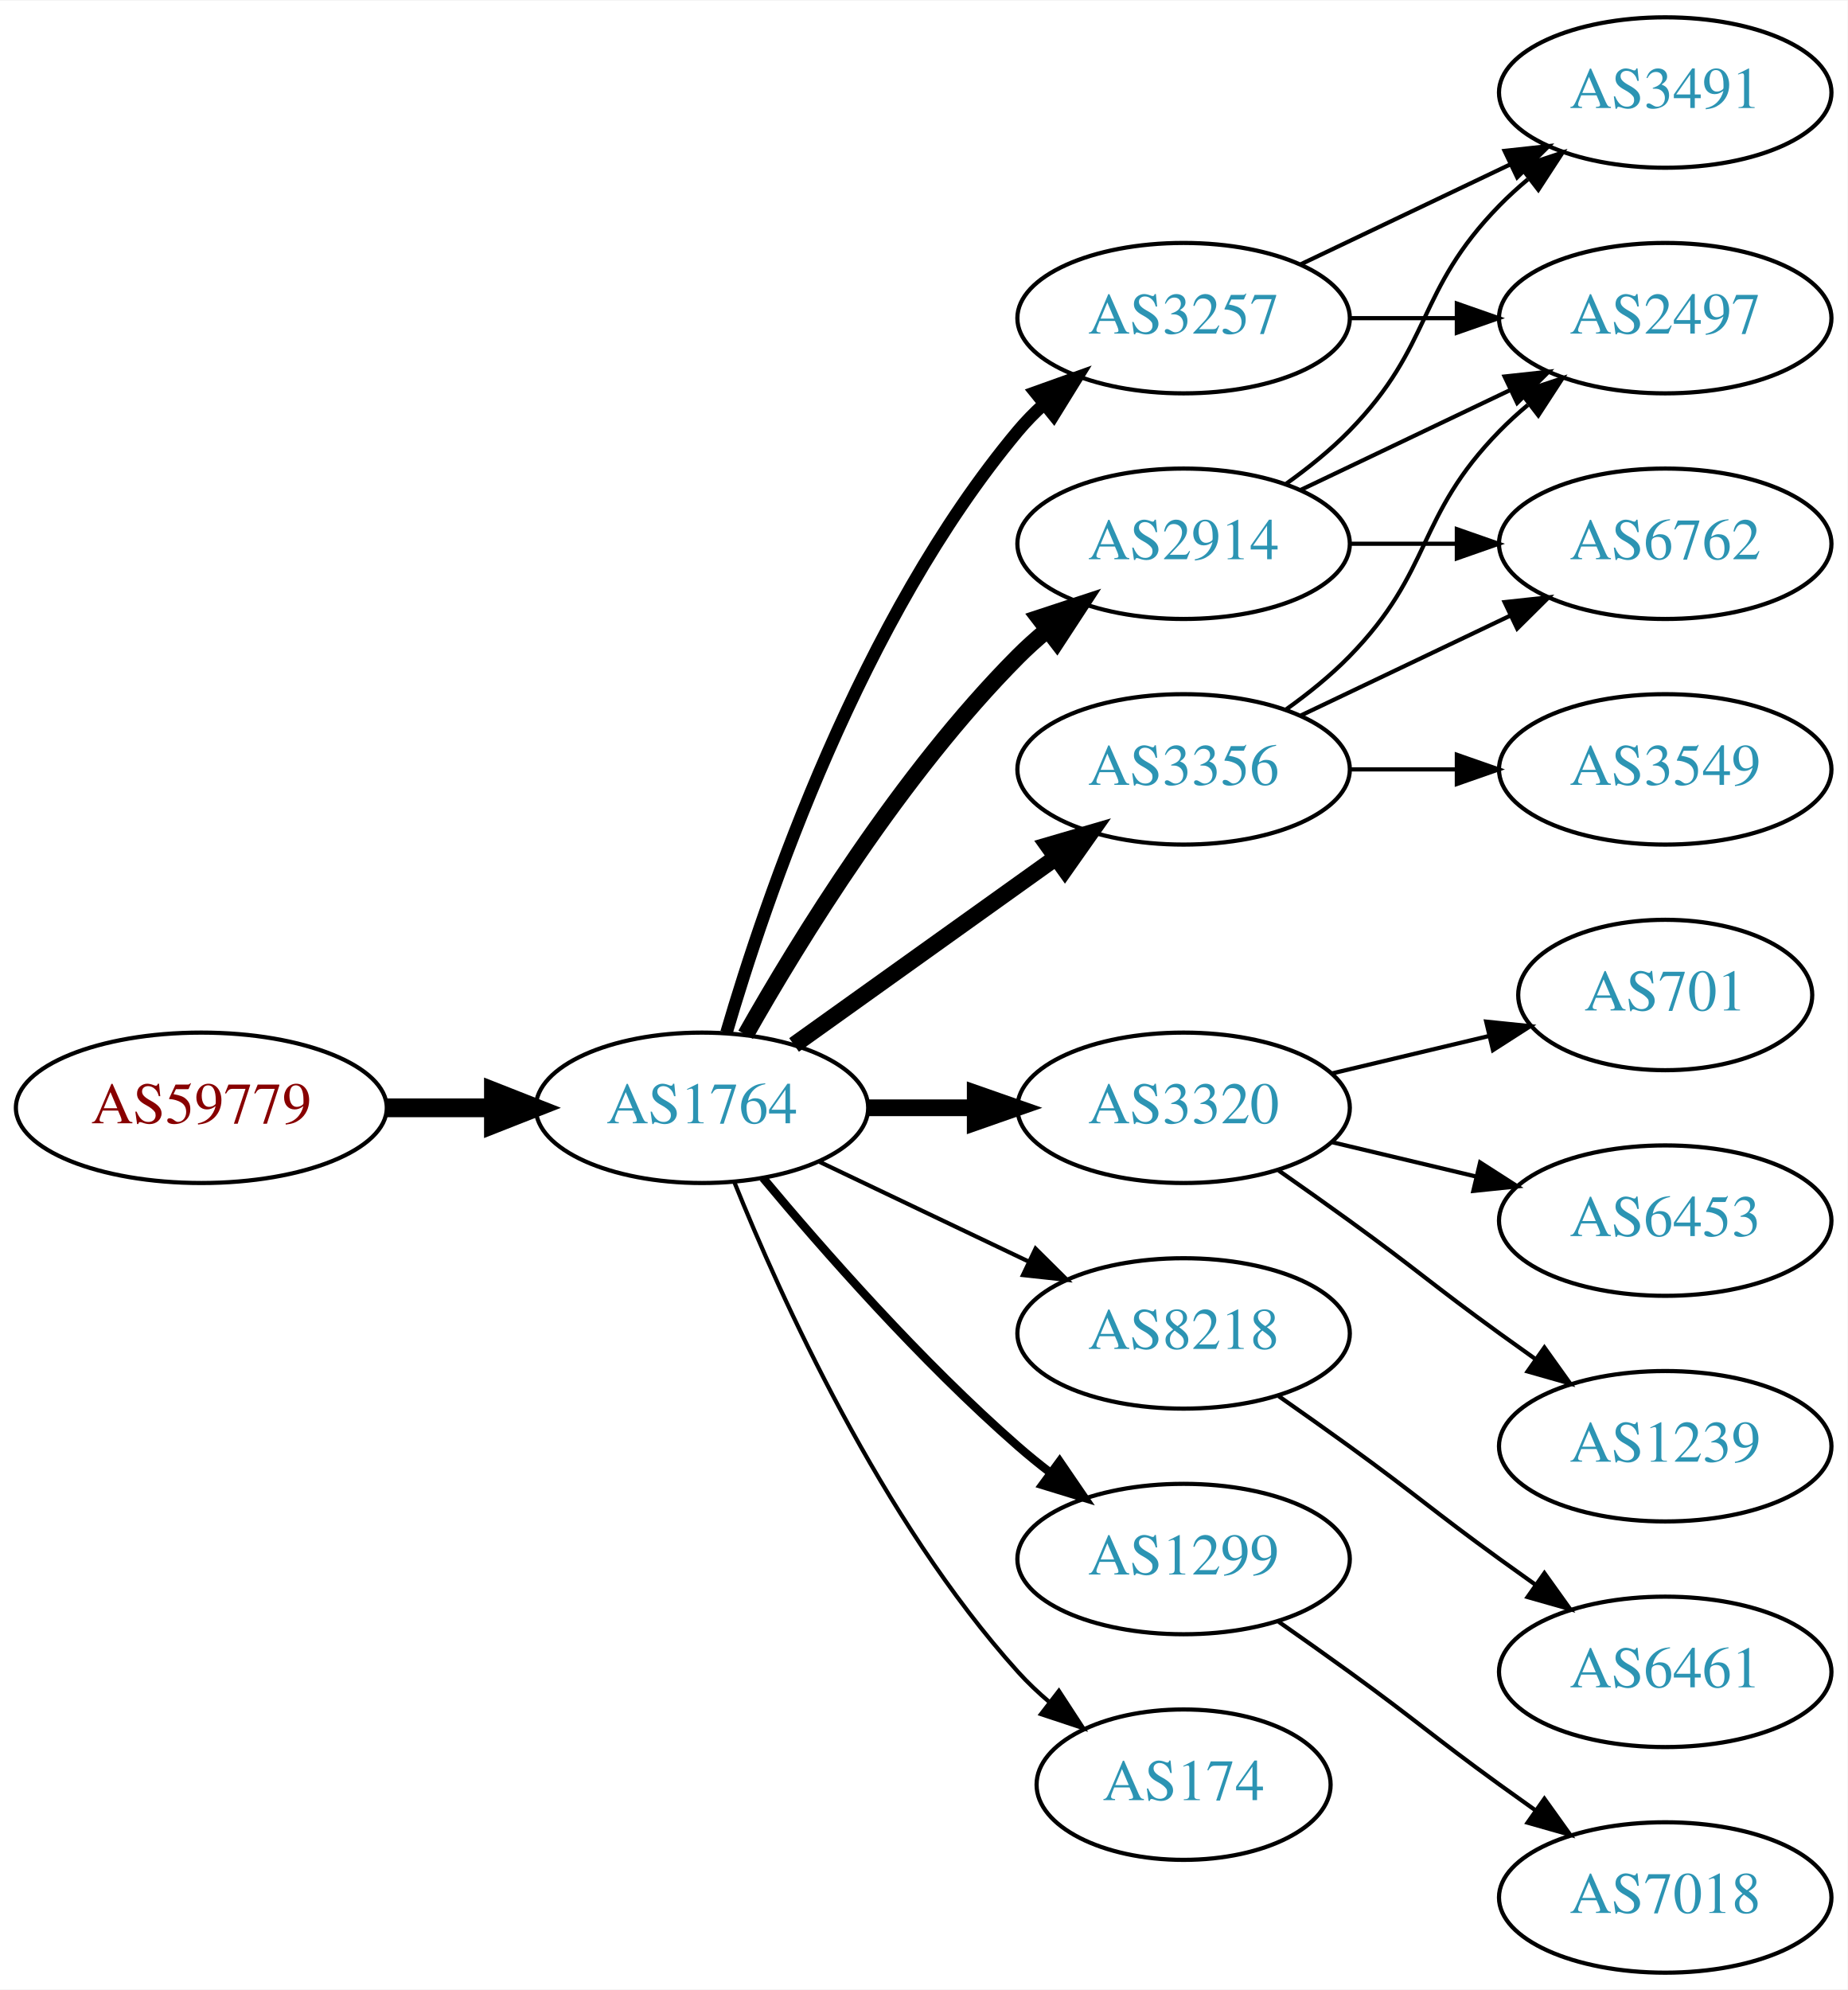
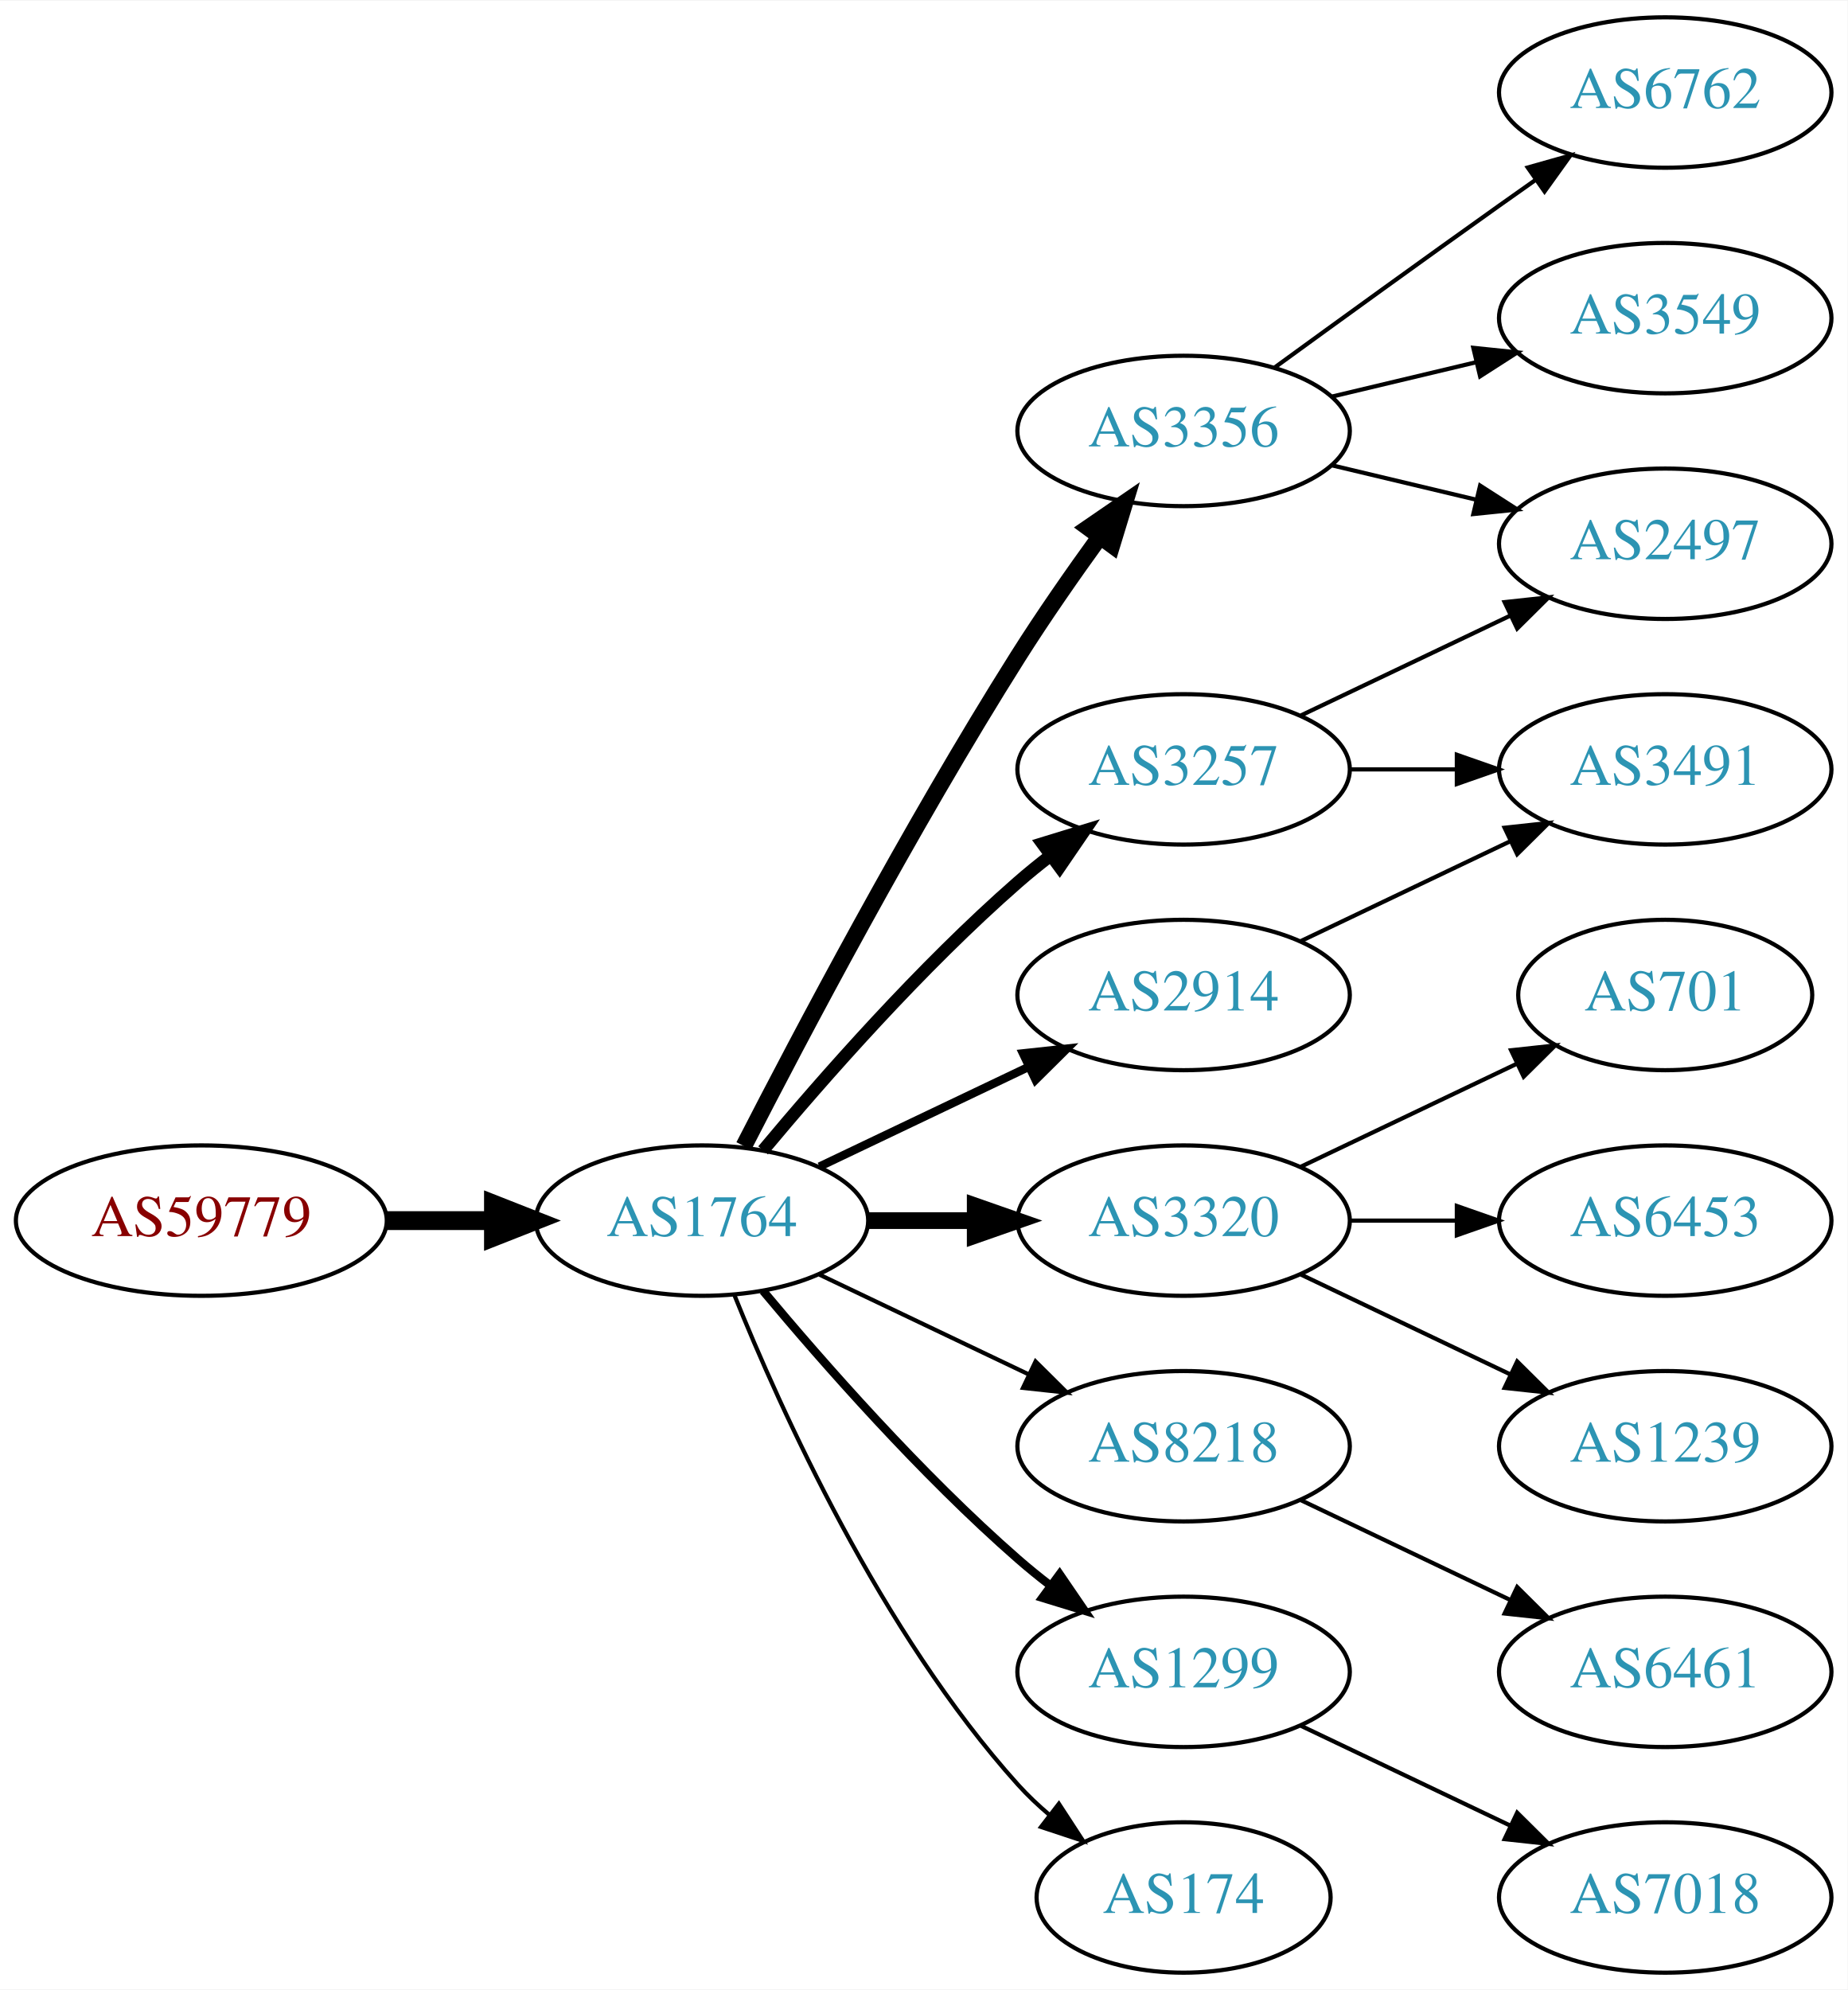
<svg xmlns="http://www.w3.org/2000/svg" xmlns:xlink="http://www.w3.org/1999/xlink" width="442pt" height="476pt" viewBox="0.00 0.00 442.27 476.00">
  <g id="graph0" class="graph" transform="scale(1 1) rotate(0) translate(4 472)">
    <polygon fill="white" stroke="none" points="-4,4 -4,-472 438.271,-472 438.271,4 -4,4" />
    <g id="node1" class="node">
      <g id="a_node1">
        <a xlink:href="/asn/59779" xlink:title="AS59779 ~ Ixolit GmbH [AT]">
-           <ellipse fill="#ffffff" stroke="black" cx="44.196" cy="-207" rx="44.393" ry="18" />
-           <text text-anchor="middle" x="44.196" y="-203.3" font-family="Times,serif" font-size="14.00" fill="#880000">AS59779</text>
+           <ellipse fill="#ffffff" stroke="black" cx="44.196" cy="-180" rx="44.393" ry="18" />
+           <text text-anchor="middle" x="44.196" y="-176.3" font-family="Times,serif" font-size="14.00" fill="#880000">AS59779</text>
        </a>
      </g>
    </g>
    <g id="node2" class="node">
      <g id="a_node2">
        <a xlink:href="/asn/1764" xlink:title="AS1764 ~ NEXTLAYER-AS [AT]">
-           <ellipse fill="#ffffff" stroke="black" cx="164.039" cy="-207" rx="39.794" ry="18" />
-           <text text-anchor="middle" x="164.039" y="-203.3" font-family="Times,serif" font-size="14.00" fill="#2c94b3">AS1764</text>
+           <ellipse fill="#ffffff" stroke="black" cx="164.039" cy="-180" rx="39.794" ry="18" />
+           <text text-anchor="middle" x="164.039" y="-176.3" font-family="Times,serif" font-size="14.00" fill="#2c94b3">AS1764</text>
        </a>
      </g>
    </g>
    <g id="edge1" class="edge">
-       <path fill="none" stroke="black" stroke-width="4.5" d="M88.407,-207C96.72,-207 105.482,-207 113.965,-207" />
-       <polygon fill="black" stroke="black" stroke-width="4.5" points="114.123,-210.938 124.123,-207 114.123,-203.063 114.123,-210.938" />
+       <path fill="none" stroke="black" stroke-width="4.5" d="M88.407,-180C96.72,-180 105.482,-180 113.965,-180" />
+       <polygon fill="black" stroke="black" stroke-width="4.5" points="114.123,-183.938 124.123,-180 114.123,-176.063 114.123,-183.938" />
    </g>
    <g id="node3" class="node">
      <g id="a_node3">
-         <a xlink:href="/asn/2914" xlink:title="AS2914 ~ NTT America, Inc. [US]">
-           <ellipse fill="#ffffff" stroke="black" cx="279.332" cy="-342" rx="39.794" ry="18" />
-           <text text-anchor="middle" x="279.332" y="-338.3" font-family="Times,serif" font-size="14.00" fill="#2c94b3">AS2914</text>
+         <a xlink:href="/asn/3356" xlink:title="AS3356 ~ Level 3 Parent, LLC [US]">
+           <ellipse fill="#ffffff" stroke="black" cx="279.332" cy="-369" rx="39.794" ry="18" />
+           <text text-anchor="middle" x="279.332" y="-365.3" font-family="Times,serif" font-size="14.00" fill="#2c94b3">AS3356</text>
        </a>
      </g>
    </g>
    <g id="edge2" class="edge">
-       <path fill="none" stroke="black" stroke-width="4" d="M174.498,-224.49C187.28,-247.096 211.712,-286.886 239.685,-315 241.796,-317.121 244.092,-319.188 246.477,-321.171" />
-       <polygon fill="black" stroke="black" stroke-width="4" points="244.73,-324.242 254.793,-327.556 248.993,-318.69 244.73,-324.242" />
+       <path fill="none" stroke="black" stroke-width="4" d="M174.065,-197.852C187.501,-224.055 213.95,-274.237 239.685,-315 245.748,-324.604 252.868,-334.813 259.333,-343.739" />
+       <polygon fill="black" stroke="black" stroke-width="4" points="256.54,-345.848 265.276,-351.843 262.185,-341.709 256.54,-345.848" />
    </g>
    <g id="node4" class="node">
      <g id="a_node4">
-         <a xlink:href="/asn/3320" xlink:title="AS3320 ~ DTAG [DE]">
-           <ellipse fill="#ffffff" stroke="black" cx="279.332" cy="-207" rx="39.794" ry="18" />
-           <text text-anchor="middle" x="279.332" y="-203.3" font-family="Times,serif" font-size="14.00" fill="#2c94b3">AS3320</text>
+         <a xlink:href="/asn/3257" xlink:title="AS3257 ~ GTT [DE]">
+           <ellipse fill="#ffffff" stroke="black" cx="279.332" cy="-288" rx="39.794" ry="18" />
+           <text text-anchor="middle" x="279.332" y="-284.3" font-family="Times,serif" font-size="14.00" fill="#2c94b3">AS3257</text>
        </a>
      </g>
    </g>
    <g id="edge3" class="edge">
-       <path fill="none" stroke="black" stroke-width="4" d="M203.711,-207C211.914,-207 220.678,-207 229.21,-207" />
-       <polygon fill="black" stroke="black" stroke-width="4" points="229.449,-210.5 239.449,-207 229.449,-203.5 229.449,-210.5" />
+       <path fill="none" stroke="black" stroke-width="3" d="M178.669,-196.817C192.951,-213.929 216.498,-240.745 239.685,-261 242.151,-263.154 244.789,-265.294 247.487,-267.372" />
+       <polygon fill="black" stroke="black" stroke-width="3" points="245.512,-270.264 255.641,-273.37 249.66,-264.625 245.512,-270.264" />
    </g>
    <g id="node5" class="node">
      <g id="a_node5">
-         <a xlink:href="/asn/3257" xlink:title="AS3257 ~ GTT [DE]">
-           <ellipse fill="#ffffff" stroke="black" cx="279.332" cy="-396" rx="39.794" ry="18" />
-           <text text-anchor="middle" x="279.332" y="-392.3" font-family="Times,serif" font-size="14.00" fill="#2c94b3">AS3257</text>
+         <a xlink:href="/asn/2914" xlink:title="AS2914 ~ NTT America, Inc. [US]">
+           <ellipse fill="#ffffff" stroke="black" cx="279.332" cy="-234" rx="39.794" ry="18" />
+           <text text-anchor="middle" x="279.332" y="-230.3" font-family="Times,serif" font-size="14.00" fill="#2c94b3">AS2914</text>
        </a>
      </g>
    </g>
    <g id="edge4" class="edge">
-       <path fill="none" stroke="black" stroke-width="3" d="M169.913,-225.002C179.227,-256.844 202.043,-323.981 239.685,-369 241.555,-371.237 243.654,-373.374 245.88,-375.396" />
-       <polygon fill="black" stroke="black" stroke-width="3" points="243.823,-378.234 253.799,-381.804 248.227,-372.793 243.823,-378.234" />
+       <path fill="none" stroke="black" stroke-width="2" d="M192.175,-192.934C207.169,-200.081 225.99,-209.052 242.213,-216.785" />
+       <polygon fill="black" stroke="black" stroke-width="2" points="240.884,-220.028 251.417,-221.171 243.895,-213.709 240.884,-220.028" />
    </g>
    <g id="node6" class="node">
      <g id="a_node6">
-         <a xlink:href="/asn/3356" xlink:title="AS3356 ~ Level 3 Parent, LLC [US]">
-           <ellipse fill="#ffffff" stroke="black" cx="279.332" cy="-288" rx="39.794" ry="18" />
-           <text text-anchor="middle" x="279.332" y="-284.3" font-family="Times,serif" font-size="14.00" fill="#2c94b3">AS3356</text>
+         <a xlink:href="/asn/3320" xlink:title="AS3320 ~ DTAG [DE]">
+           <ellipse fill="#ffffff" stroke="black" cx="279.332" cy="-180" rx="39.794" ry="18" />
+           <text text-anchor="middle" x="279.332" y="-176.3" font-family="Times,serif" font-size="14.00" fill="#2c94b3">AS3320</text>
        </a>
      </g>
    </g>
    <g id="edge5" class="edge">
-       <path fill="none" stroke="black" stroke-width="4" d="M186.083,-222.046C203.697,-234.639 229.036,-252.755 248.701,-266.816" />
-       <polygon fill="black" stroke="black" stroke-width="4" points="246.845,-269.791 257.016,-272.76 250.917,-264.097 246.845,-269.791" />
+       <path fill="none" stroke="black" stroke-width="4" d="M203.711,-180C211.914,-180 220.678,-180 229.21,-180" />
+       <polygon fill="black" stroke="black" stroke-width="4" points="229.449,-183.5 239.449,-180 229.449,-176.5 229.449,-183.5" />
    </g>
    <g id="node7" class="node">
      <g id="a_node7">
        <a xlink:href="/asn/8218" xlink:title="AS8218 ~ legacy Neotelecoms [FR]">
-           <ellipse fill="#ffffff" stroke="black" cx="279.332" cy="-153" rx="39.794" ry="18" />
-           <text text-anchor="middle" x="279.332" y="-149.3" font-family="Times,serif" font-size="14.00" fill="#2c94b3">AS8218</text>
+           <ellipse fill="#ffffff" stroke="black" cx="279.332" cy="-126" rx="39.794" ry="18" />
+           <text text-anchor="middle" x="279.332" y="-122.3" font-family="Times,serif" font-size="14.00" fill="#2c94b3">AS8218</text>
        </a>
      </g>
    </g>
    <g id="edge6" class="edge">
-       <path fill="none" stroke="black" d="M192.175,-194.066C207.169,-186.919 225.99,-177.948 242.213,-170.215" />
-       <polygon fill="black" stroke="black" points="243.895,-173.291 251.417,-165.829 240.884,-166.972 243.895,-173.291" />
+       <path fill="none" stroke="black" d="M192.175,-167.066C207.169,-159.919 225.99,-150.948 242.213,-143.215" />
+       <polygon fill="black" stroke="black" points="243.895,-146.291 251.417,-138.829 240.884,-139.972 243.895,-146.291" />
    </g>
    <g id="node8" class="node">
      <g id="a_node8">
        <a xlink:href="/asn/1299" xlink:title="AS1299 ~ Telia Carrier [EU]">
-           <ellipse fill="#ffffff" stroke="black" cx="279.332" cy="-99" rx="39.794" ry="18" />
-           <text text-anchor="middle" x="279.332" y="-95.3" font-family="Times,serif" font-size="14.00" fill="#2c94b3">AS1299</text>
+           <ellipse fill="#ffffff" stroke="black" cx="279.332" cy="-72" rx="39.794" ry="18" />
+           <text text-anchor="middle" x="279.332" y="-68.3" font-family="Times,serif" font-size="14.00" fill="#2c94b3">AS1299</text>
        </a>
      </g>
    </g>
    <g id="edge7" class="edge">
-       <path fill="none" stroke="black" stroke-width="2" d="M178.669,-190.183C192.951,-173.071 216.498,-146.255 239.685,-126 242.151,-123.846 244.789,-121.706 247.487,-119.628" />
-       <polygon fill="black" stroke="black" stroke-width="2" points="249.66,-122.375 255.641,-113.63 245.512,-116.736 249.66,-122.375" />
+       <path fill="none" stroke="black" stroke-width="2" d="M178.669,-163.183C192.951,-146.071 216.498,-119.255 239.685,-99 242.151,-96.846 244.789,-94.706 247.487,-92.628" />
+       <polygon fill="black" stroke="black" stroke-width="2" points="249.66,-95.375 255.641,-86.63 245.512,-89.736 249.66,-95.375" />
    </g>
    <g id="node9" class="node">
      <g id="a_node9">
        <a xlink:href="/asn/174" xlink:title="AS174 ~ Cogent Communications [US]">
-           <ellipse fill="#ffffff" stroke="black" cx="279.332" cy="-45" rx="35.194" ry="18" />
-           <text text-anchor="middle" x="279.332" y="-41.3" font-family="Times,serif" font-size="14.00" fill="#2c94b3">AS174</text>
+           <ellipse fill="#ffffff" stroke="black" cx="279.332" cy="-18" rx="35.194" ry="18" />
+           <text text-anchor="middle" x="279.332" y="-14.3" font-family="Times,serif" font-size="14.00" fill="#2c94b3">AS174</text>
        </a>
      </g>
    </g>
    <g id="edge8" class="edge">
-       <path fill="none" stroke="black" d="M171.786,-189.213C182.837,-161.757 206.891,-108.422 239.685,-72 242.001,-69.428 244.606,-66.969 247.341,-64.657" />
-       <polygon fill="black" stroke="black" points="249.479,-67.428 255.264,-58.552 245.207,-61.883 249.479,-67.428" />
+       <path fill="none" stroke="black" d="M171.786,-162.213C182.837,-134.757 206.891,-81.422 239.685,-45 242.001,-42.428 244.606,-39.969 247.341,-37.657" />
+       <polygon fill="black" stroke="black" points="249.479,-40.428 255.264,-31.552 245.207,-34.883 249.479,-40.428" />
    </g>
    <g id="node10" class="node">
      <g id="a_node10">
-         <a xlink:href="/asn/3491" xlink:title="AS3491 ~ PCCW Global, Inc. [US]">
+         <a xlink:href="/asn/6762" xlink:title="AS6762 ~ TELECOM ITALIA SPARKLE S.p.A. [IT]">
          <ellipse fill="#ffffff" stroke="black" cx="394.625" cy="-450" rx="39.794" ry="18" />
-           <text text-anchor="middle" x="394.625" y="-446.3" font-family="Times,serif" font-size="14.00" fill="#2c94b3">AS3491</text>
+           <text text-anchor="middle" x="394.625" y="-446.3" font-family="Times,serif" font-size="14.00" fill="#2c94b3">AS6762</text>
        </a>
      </g>
    </g>
    <g id="edge9" class="edge">
-       <path fill="none" stroke="black" d="M303.926,-356.389C309.182,-360.148 314.513,-364.437 318.978,-369 339.151,-389.617 334.806,-402.383 354.978,-423 357.071,-425.139 359.354,-427.218 361.731,-429.21" />
-       <polygon fill="black" stroke="black" points="359.974,-432.275 370.031,-435.611 364.249,-426.732 359.974,-432.275" />
+       <path fill="none" stroke="black" d="M301.18,-384.222C316.114,-395.091 336.727,-410.025 354.978,-423 357.799,-425.005 360.742,-427.085 363.69,-429.159" />
+       <polygon fill="black" stroke="black" points="361.717,-432.05 371.914,-434.926 365.736,-426.319 361.717,-432.05" />
    </g>
    <g id="node11" class="node">
      <g id="a_node11">
-         <a xlink:href="/asn/2497" xlink:title="AS2497 ~ Internet Initiative Japan Inc. [JP]">
+         <a xlink:href="/asn/3549" xlink:title="AS3549 ~ Level 3 Parent, LLC [US]">
          <ellipse fill="#ffffff" stroke="black" cx="394.625" cy="-396" rx="39.794" ry="18" />
-           <text text-anchor="middle" x="394.625" y="-392.3" font-family="Times,serif" font-size="14.00" fill="#2c94b3">AS2497</text>
+           <text text-anchor="middle" x="394.625" y="-392.3" font-family="Times,serif" font-size="14.00" fill="#2c94b3">AS3549</text>
        </a>
      </g>
    </g>
    <g id="edge10" class="edge">
-       <path fill="none" stroke="black" d="M307.468,-354.934C322.462,-362.081 341.283,-371.052 357.506,-378.785" />
-       <polygon fill="black" stroke="black" points="356.177,-382.028 366.71,-383.171 359.188,-375.709 356.177,-382.028" />
+       <path fill="none" stroke="black" d="M314.939,-377.248C325.81,-379.838 337.964,-382.735 349.407,-385.462" />
+       <polygon fill="black" stroke="black" points="348.69,-388.889 359.229,-387.803 350.313,-382.08 348.69,-388.889" />
    </g>
    <g id="node12" class="node">
      <g id="a_node12">
-         <a xlink:href="/asn/6762" xlink:title="AS6762 ~ TELECOM ITALIA SPARKLE S.p.A. [IT]">
+         <a xlink:href="/asn/2497" xlink:title="AS2497 ~ Internet Initiative Japan Inc. [JP]">
          <ellipse fill="#ffffff" stroke="black" cx="394.625" cy="-342" rx="39.794" ry="18" />
-           <text text-anchor="middle" x="394.625" y="-338.3" font-family="Times,serif" font-size="14.00" fill="#2c94b3">AS6762</text>
+           <text text-anchor="middle" x="394.625" y="-338.3" font-family="Times,serif" font-size="14.00" fill="#2c94b3">AS2497</text>
        </a>
      </g>
    </g>
    <g id="edge11" class="edge">
-       <path fill="none" stroke="black" d="M319.004,-342C327.207,-342 335.971,-342 344.503,-342" />
-       <polygon fill="black" stroke="black" points="344.742,-345.5 354.742,-342 344.742,-338.5 344.742,-345.5" />
+       <path fill="none" stroke="black" d="M314.939,-360.752C325.81,-358.162 337.964,-355.265 349.407,-352.538" />
+       <polygon fill="black" stroke="black" points="350.313,-355.92 359.229,-350.197 348.69,-349.111 350.313,-355.92" />
+     </g>
+     <g id="edge17" class="edge">
+       <path fill="none" stroke="black" d="M307.468,-300.934C322.462,-308.081 341.283,-317.052 357.506,-324.785" />
+       <polygon fill="black" stroke="black" points="356.177,-328.028 366.71,-329.171 359.188,-321.709 356.177,-328.028" />
    </g>
    <g id="node13" class="node">
      <g id="a_node13">
+         <a xlink:href="/asn/3491" xlink:title="AS3491 ~ PCCW Global, Inc. [US]">
+           <ellipse fill="#ffffff" stroke="black" cx="394.625" cy="-288" rx="39.794" ry="18" />
+           <text text-anchor="middle" x="394.625" y="-284.3" font-family="Times,serif" font-size="14.00" fill="#2c94b3">AS3491</text>
+         </a>
+       </g>
+     </g>
+     <g id="edge16" class="edge">
+       <path fill="none" stroke="black" d="M319.004,-288C327.207,-288 335.971,-288 344.503,-288" />
+       <polygon fill="black" stroke="black" points="344.742,-291.5 354.742,-288 344.742,-284.5 344.742,-291.5" />
+     </g>
+     <g id="edge12" class="edge">
+       <path fill="none" stroke="black" d="M307.468,-246.934C322.462,-254.081 341.283,-263.052 357.506,-270.785" />
+       <polygon fill="black" stroke="black" points="356.177,-274.028 366.71,-275.171 359.188,-267.709 356.177,-274.028" />
+     </g>
+     <g id="node14" class="node">
+       <g id="a_node14">
        <a xlink:href="/asn/701" xlink:title="AS701 ~ UUNET [US]">
          <ellipse fill="#ffffff" stroke="black" cx="394.625" cy="-234" rx="35.194" ry="18" />
          <text text-anchor="middle" x="394.625" y="-230.3" font-family="Times,serif" font-size="14.00" fill="#2c94b3">AS701</text>
        </a>
      </g>
    </g>
-     <g id="edge12" class="edge">
-       <path fill="none" stroke="black" d="M314.939,-215.248C326.733,-218.058 340.038,-221.229 352.306,-224.153" />
-       <polygon fill="black" stroke="black" points="351.772,-227.624 362.311,-226.537 353.394,-220.814 351.772,-227.624" />
-     </g>
-     <g id="node14" class="node">
-       <g id="a_node14">
+     <g id="edge13" class="edge">
+       <path fill="none" stroke="black" d="M307.468,-192.934C322.9,-200.29 342.385,-209.577 358.92,-217.459" />
+       <polygon fill="black" stroke="black" points="357.729,-220.768 368.262,-221.911 360.741,-214.449 357.729,-220.768" />
+     </g>
+     <g id="node15" class="node">
+       <g id="a_node15">
        <a xlink:href="/asn/6453" xlink:title="AS6453 ~ TATA COMMUNICATIONS (AMERICA) INC [US]">
          <ellipse fill="#ffffff" stroke="black" cx="394.625" cy="-180" rx="39.794" ry="18" />
          <text text-anchor="middle" x="394.625" y="-176.3" font-family="Times,serif" font-size="14.00" fill="#2c94b3">AS6453</text>
        </a>
      </g>
    </g>
-     <g id="edge13" class="edge">
-       <path fill="none" stroke="black" d="M314.939,-198.752C325.81,-196.162 337.964,-193.265 349.407,-190.538" />
-       <polygon fill="black" stroke="black" points="350.313,-193.92 359.229,-188.197 348.69,-187.111 350.313,-193.92" />
-     </g>
-     <g id="node15" class="node">
-       <g id="a_node15">
+     <g id="edge14" class="edge">
+       <path fill="none" stroke="black" d="M319.004,-180C327.207,-180 335.971,-180 344.503,-180" />
+       <polygon fill="black" stroke="black" points="344.742,-183.5 354.742,-180 344.742,-176.5 344.742,-183.5" />
+     </g>
+     <g id="node16" class="node">
+       <g id="a_node16">
        <a xlink:href="/asn/1239" xlink:title="AS1239 ~ Sprint [US]">
          <ellipse fill="#ffffff" stroke="black" cx="394.625" cy="-126" rx="39.794" ry="18" />
          <text text-anchor="middle" x="394.625" y="-122.3" font-family="Times,serif" font-size="14.00" fill="#2c94b3">AS1239</text>
        </a>
      </g>
    </g>
-     <g id="edge14" class="edge">
-       <path fill="none" stroke="black" d="M302.089,-191.991C307.623,-188.121 313.542,-183.936 318.978,-180 335.178,-168.271 338.778,-164.729 354.978,-153 357.781,-150.971 360.712,-148.875 363.653,-146.79" />
-       <polygon fill="black" stroke="black" points="365.704,-149.627 371.868,-141.009 361.675,-143.903 365.704,-149.627" />
-     </g>
-     <g id="edge16" class="edge">
-       <path fill="none" stroke="black" d="M307.468,-408.934C322.462,-416.081 341.283,-425.052 357.506,-432.785" />
-       <polygon fill="black" stroke="black" points="356.177,-436.028 366.71,-437.171 359.188,-429.709 356.177,-436.028" />
-     </g>
    <g id="edge15" class="edge">
-       <path fill="none" stroke="black" d="M319.004,-396C327.207,-396 335.971,-396 344.503,-396" />
-       <polygon fill="black" stroke="black" points="344.742,-399.5 354.742,-396 344.742,-392.5 344.742,-399.5" />
-     </g>
-     <g id="edge17" class="edge">
-       <path fill="none" stroke="black" d="M303.926,-302.389C309.182,-306.148 314.513,-310.437 318.978,-315 339.151,-335.617 334.806,-348.383 354.978,-369 357.071,-371.139 359.354,-373.218 361.731,-375.21" />
-       <polygon fill="black" stroke="black" points="359.974,-378.275 370.031,-381.611 364.249,-372.732 359.974,-378.275" />
-     </g>
-     <g id="edge18" class="edge">
-       <path fill="none" stroke="black" d="M307.468,-300.934C322.462,-308.081 341.283,-317.052 357.506,-324.785" />
-       <polygon fill="black" stroke="black" points="356.177,-328.028 366.71,-329.171 359.188,-321.709 356.177,-328.028" />
-     </g>
-     <g id="node16" class="node">
-       <g id="a_node16">
-         <a xlink:href="/asn/3549" xlink:title="AS3549 ~ Level 3 Parent, LLC [US]">
-           <ellipse fill="#ffffff" stroke="black" cx="394.625" cy="-288" rx="39.794" ry="18" />
-           <text text-anchor="middle" x="394.625" y="-284.3" font-family="Times,serif" font-size="14.00" fill="#2c94b3">AS3549</text>
-         </a>
-       </g>
-     </g>
-     <g id="edge19" class="edge">
-       <path fill="none" stroke="black" d="M319.004,-288C327.207,-288 335.971,-288 344.503,-288" />
-       <polygon fill="black" stroke="black" points="344.742,-291.5 354.742,-288 344.742,-284.5 344.742,-291.5" />
+       <path fill="none" stroke="black" d="M307.468,-167.066C322.462,-159.919 341.283,-150.948 357.506,-143.215" />
+       <polygon fill="black" stroke="black" points="359.188,-146.291 366.71,-138.829 356.177,-139.972 359.188,-146.291" />
    </g>
    <g id="node17" class="node">
      <g id="a_node17">
        <a xlink:href="/asn/6461" xlink:title="AS6461 ~ Zayo Bandwidth [US]">
          <ellipse fill="#ffffff" stroke="black" cx="394.625" cy="-72" rx="39.794" ry="18" />
          <text text-anchor="middle" x="394.625" y="-68.3" font-family="Times,serif" font-size="14.00" fill="#2c94b3">AS6461</text>
        </a>
      </g>
    </g>
-     <g id="edge20" class="edge">
-       <path fill="none" stroke="black" d="M302.089,-137.991C307.623,-134.121 313.542,-129.936 318.978,-126 335.178,-114.271 338.778,-110.729 354.978,-99 357.781,-96.971 360.712,-94.875 363.653,-92.79" />
-       <polygon fill="black" stroke="black" points="365.704,-95.627 371.868,-87.009 361.675,-89.903 365.704,-95.627" />
+     <g id="edge18" class="edge">
+       <path fill="none" stroke="black" d="M307.468,-113.066C322.462,-105.919 341.283,-96.948 357.506,-89.215" />
+       <polygon fill="black" stroke="black" points="359.188,-92.291 366.71,-84.829 356.177,-85.972 359.188,-92.291" />
    </g>
    <g id="node18" class="node">
      <g id="a_node18">
-         <a xlink:href="/asn/7018" xlink:title="AS7018 ~ AT&amp;T Services, Inc. [US]">
+         <a xlink:href="/asn/7018" xlink:title="AS7018 ~ ATT-INTERNET4 [US]">
          <ellipse fill="#ffffff" stroke="black" cx="394.625" cy="-18" rx="39.794" ry="18" />
          <text text-anchor="middle" x="394.625" y="-14.3" font-family="Times,serif" font-size="14.00" fill="#2c94b3">AS7018</text>
        </a>
      </g>
    </g>
-     <g id="edge21" class="edge">
-       <path fill="none" stroke="black" d="M302.089,-83.991C307.623,-80.121 313.542,-75.936 318.978,-72 335.178,-60.271 338.778,-56.729 354.978,-45 357.781,-42.971 360.712,-40.875 363.653,-38.791" />
-       <polygon fill="black" stroke="black" points="365.704,-41.627 371.868,-33.009 361.675,-35.903 365.704,-41.627" />
+     <g id="edge19" class="edge">
+       <path fill="none" stroke="black" d="M307.468,-59.066C322.462,-51.919 341.283,-42.948 357.506,-35.215" />
+       <polygon fill="black" stroke="black" points="359.188,-38.291 366.71,-30.829 356.177,-31.972 359.188,-38.291" />
    </g>
  </g>
</svg>
